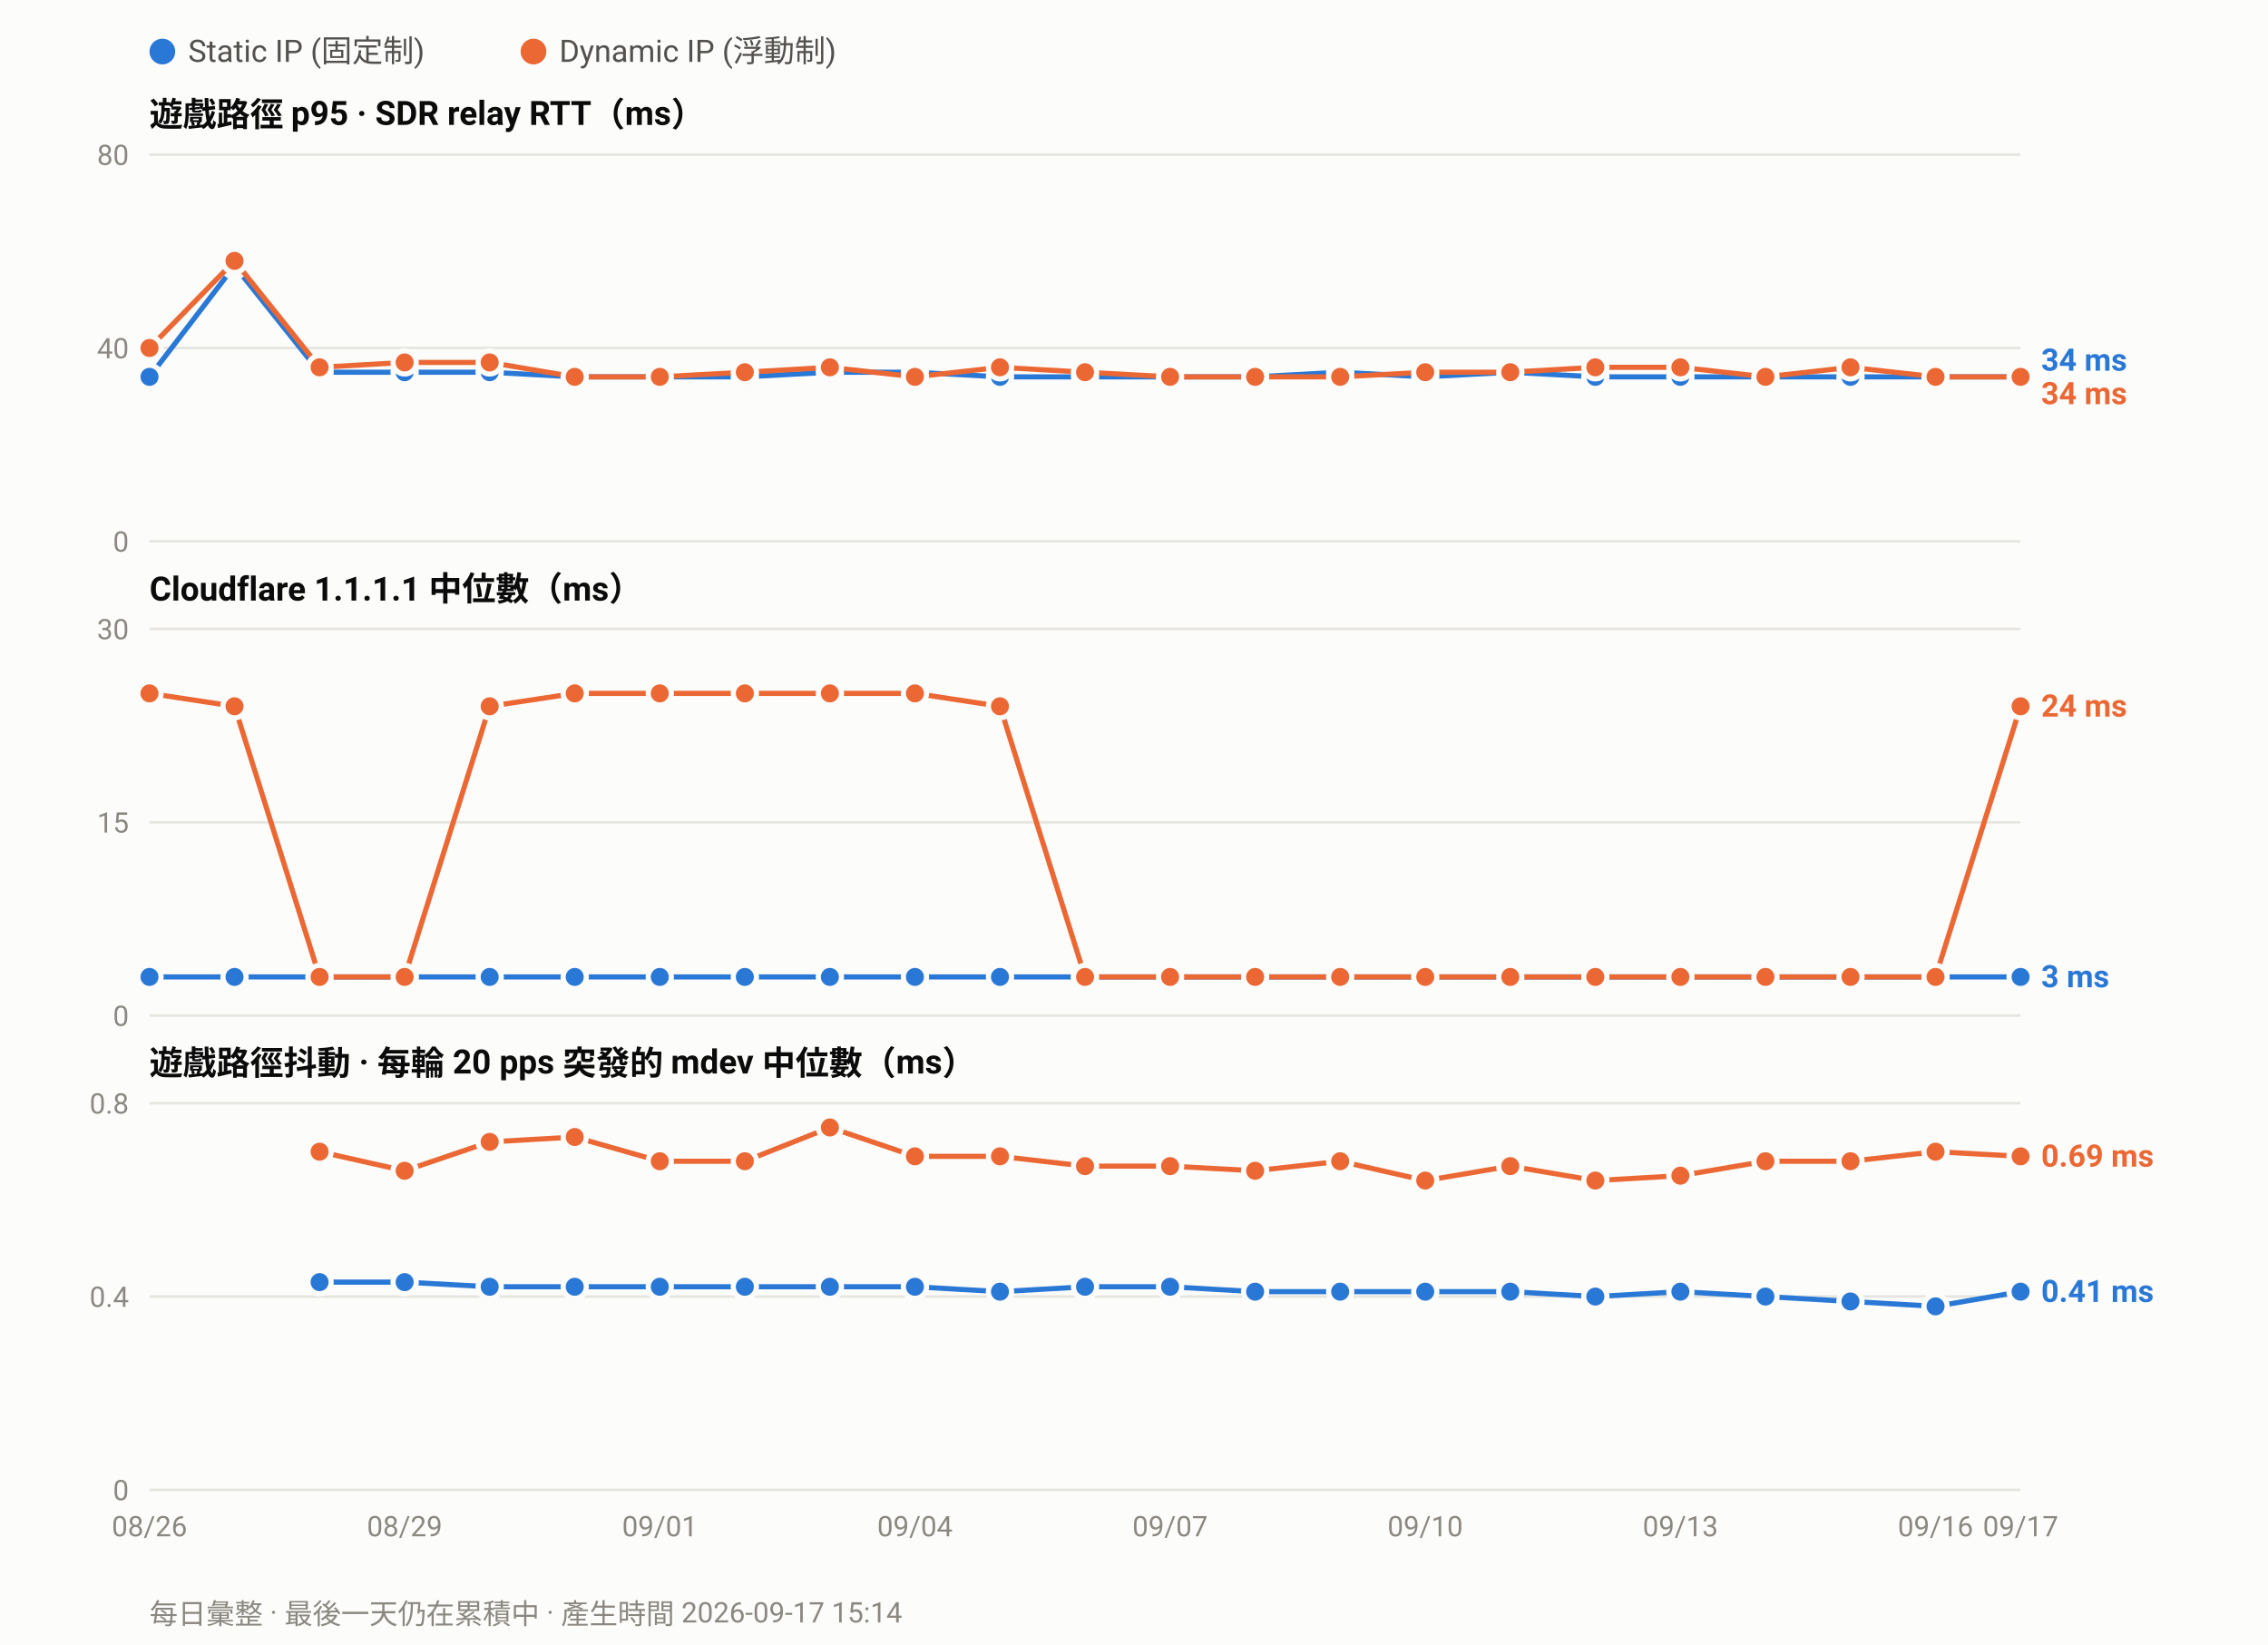
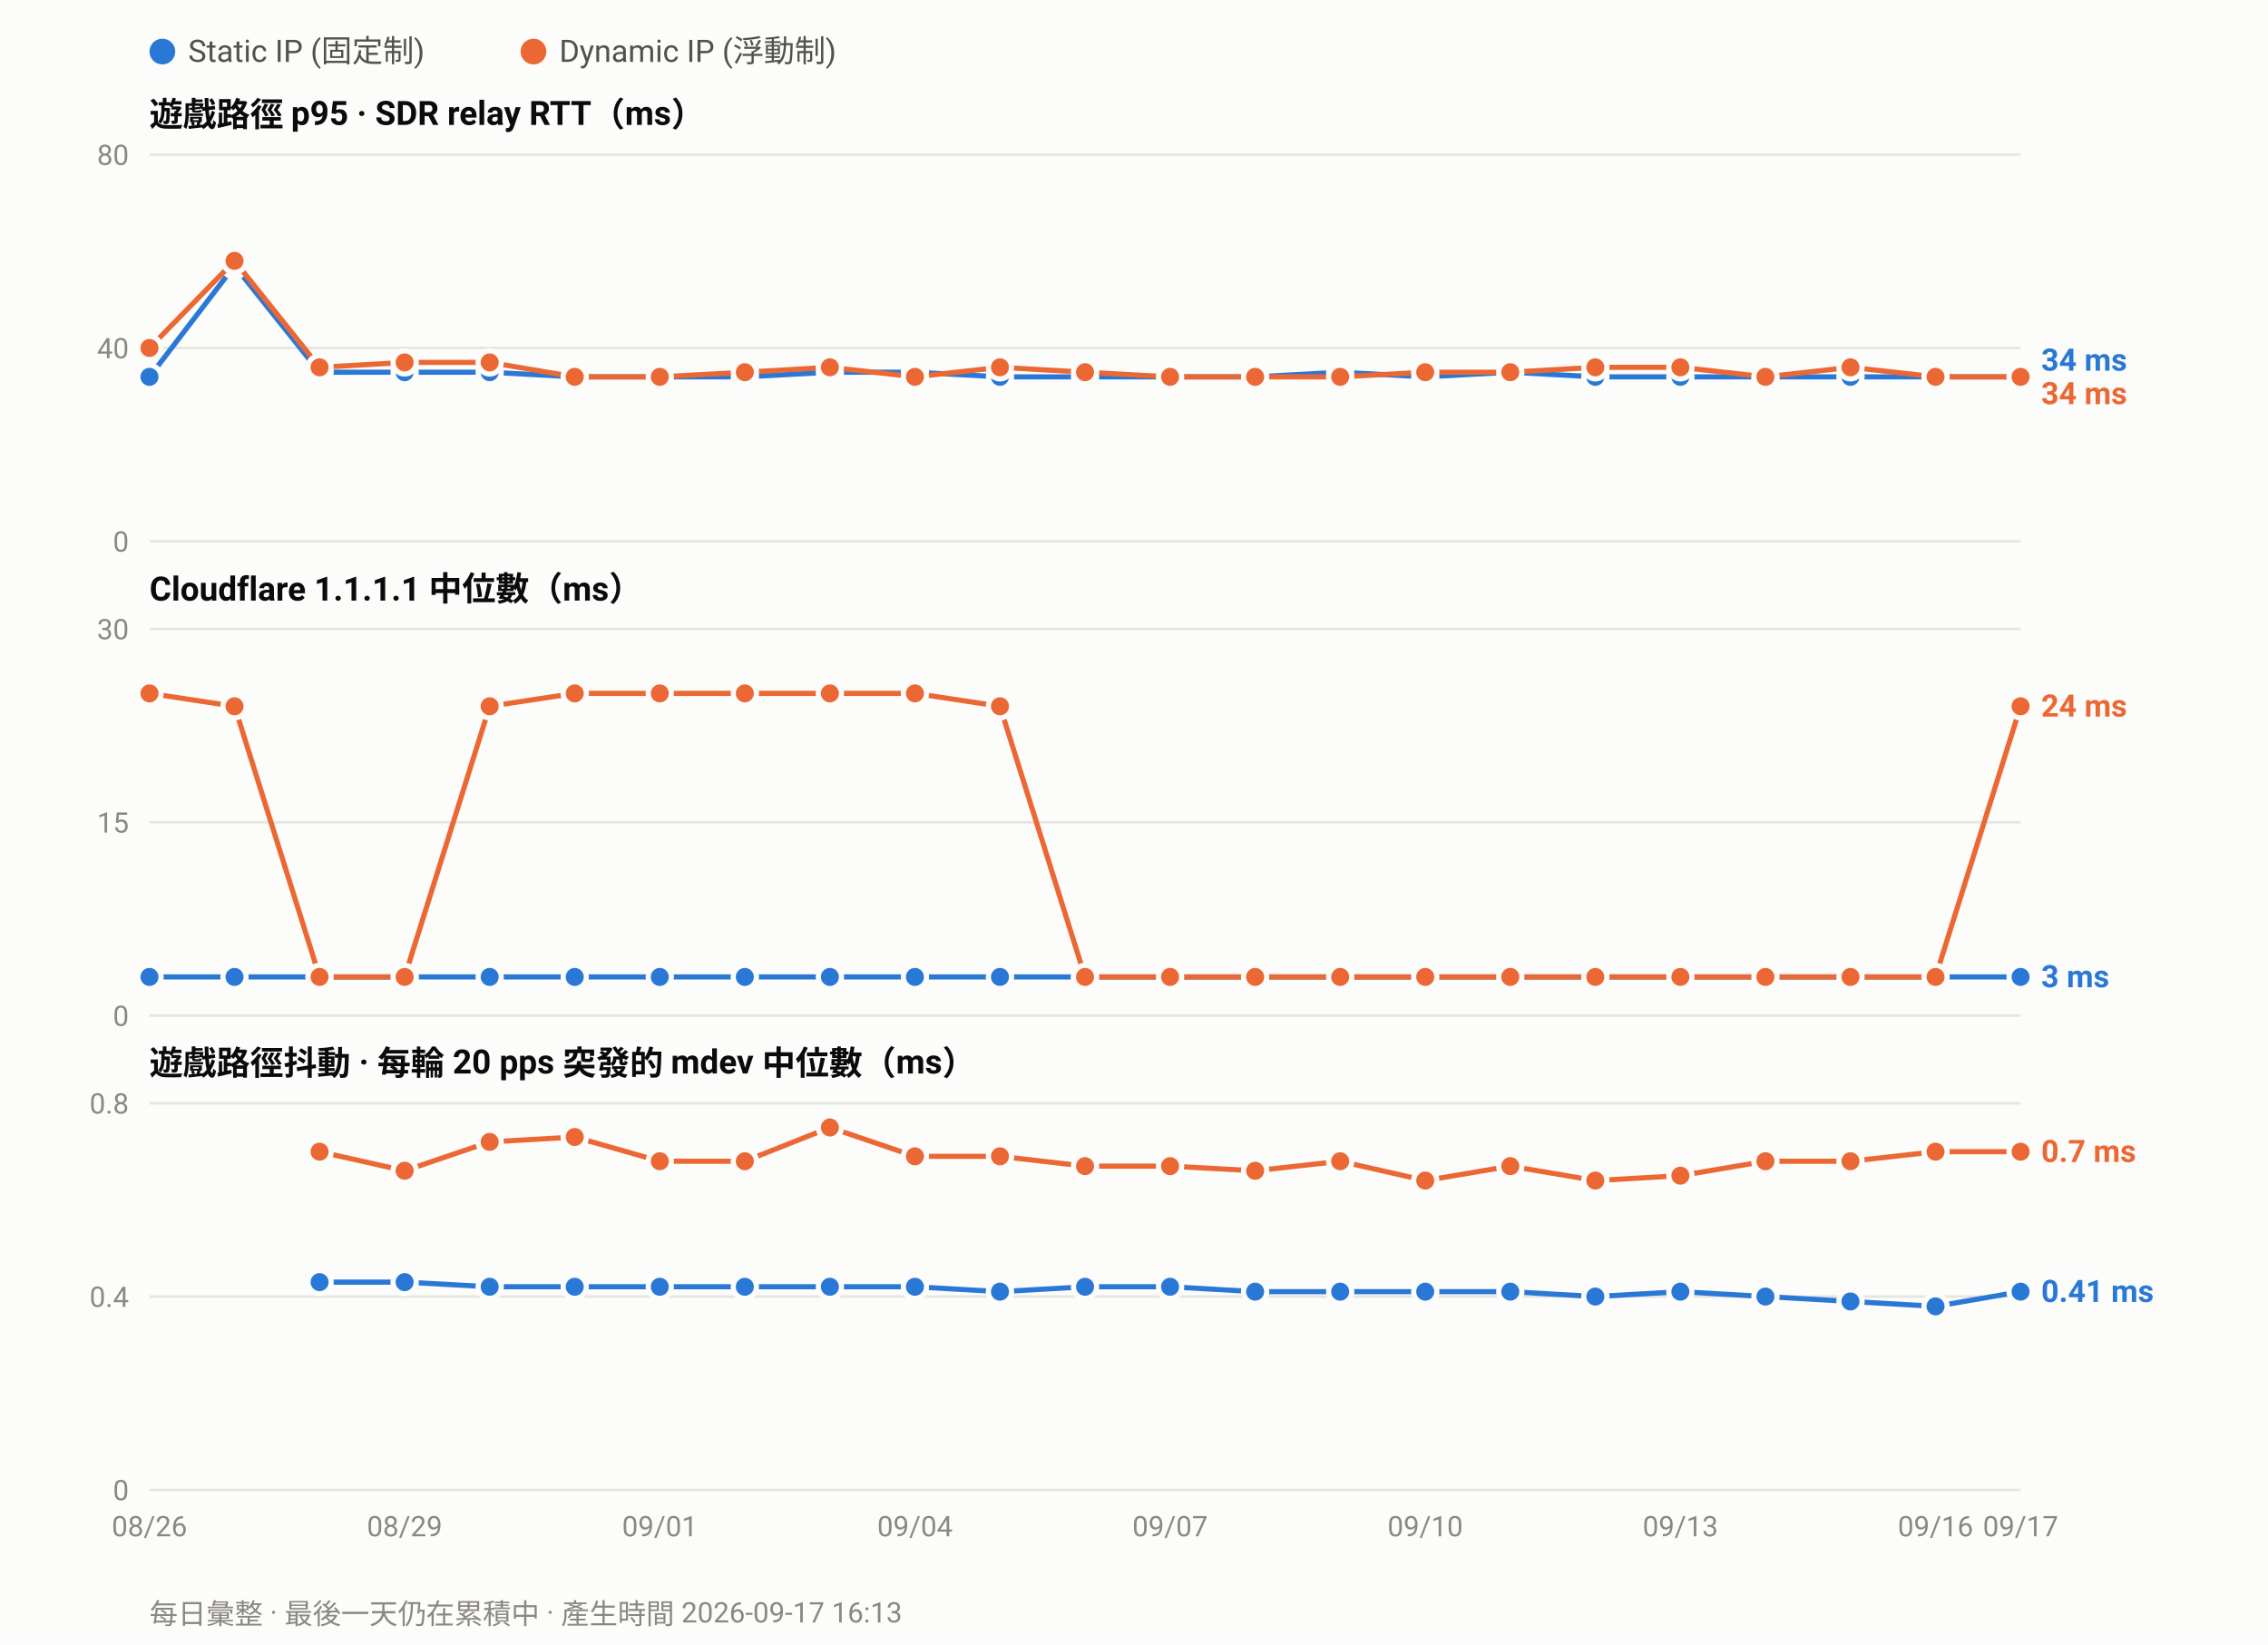
<svg xmlns="http://www.w3.org/2000/svg" width="880" height="638" viewBox="0 0 880 638" font-family="ui-sans-serif,-apple-system,Segoe UI,Roboto,Helvetica,Arial,sans-serif">
  <rect width="880" height="638" fill="#fcfcfb" />
  <circle cx="63.0" cy="20" r="5" fill="#2a78d6" />
  <text x="73.0" y="24" font-size="12" fill="#52514e">Static IP (固定制)</text>
  <circle cx="207.0" cy="20" r="5" fill="#eb6834" />
  <text x="217.0" y="24" font-size="12" fill="#52514e">Dynamic IP (浮動制)</text>
  <text x="58" y="49.0" font-size="13" font-weight="600" fill="#0b0b0b">遊戲路徑 p95 · SDR relay RTT（ms）</text>
  <line x1="58" y1="210.0" x2="784.0" y2="210.0" stroke="#e6e5e0" stroke-width="1" />
  <text x="50" y="214.0" font-size="11" text-anchor="end" fill="#8a8880">0</text>
  <line x1="58" y1="135.0" x2="784.0" y2="135.0" stroke="#e6e5e0" stroke-width="1" />
  <text x="50" y="139.0" font-size="11" text-anchor="end" fill="#8a8880">40</text>
  <line x1="58" y1="60.0" x2="784.0" y2="60.0" stroke="#e6e5e0" stroke-width="1" />
  <text x="50" y="64.0" font-size="11" text-anchor="end" fill="#8a8880">80</text>
  <polyline fill="none" stroke="#2a78d6" stroke-width="2" stroke-linejoin="round" points="58.0,146.2 91.0,103.1 124.0,144.4 157.0,144.4 190.0,144.4 223.0,146.2 256.0,146.2 289.0,146.2 322.0,144.4 355.0,144.4 388.0,146.2 421.0,146.2 454.0,146.2 487.0,146.2 520.0,144.4 553.0,146.2 586.0,144.4 619.0,146.2 652.0,146.2 685.0,146.2 718.0,146.2 751.0,146.2 784.0,146.2" />
  <circle cx="58.0" cy="146.2" r="4.5" fill="#2a78d6" stroke="#fcfcfb" stroke-width="2" />
  <circle cx="91.0" cy="103.1" r="4.5" fill="#2a78d6" stroke="#fcfcfb" stroke-width="2" />
  <circle cx="124.0" cy="144.4" r="4.5" fill="#2a78d6" stroke="#fcfcfb" stroke-width="2" />
  <circle cx="157.0" cy="144.4" r="4.5" fill="#2a78d6" stroke="#fcfcfb" stroke-width="2" />
  <circle cx="190.0" cy="144.4" r="4.5" fill="#2a78d6" stroke="#fcfcfb" stroke-width="2" />
  <circle cx="223.0" cy="146.2" r="4.5" fill="#2a78d6" stroke="#fcfcfb" stroke-width="2" />
  <circle cx="256.0" cy="146.2" r="4.5" fill="#2a78d6" stroke="#fcfcfb" stroke-width="2" />
  <circle cx="289.0" cy="146.2" r="4.5" fill="#2a78d6" stroke="#fcfcfb" stroke-width="2" />
  <circle cx="322.0" cy="144.4" r="4.5" fill="#2a78d6" stroke="#fcfcfb" stroke-width="2" />
  <circle cx="355.0" cy="144.4" r="4.5" fill="#2a78d6" stroke="#fcfcfb" stroke-width="2" />
  <circle cx="388.0" cy="146.2" r="4.5" fill="#2a78d6" stroke="#fcfcfb" stroke-width="2" />
  <circle cx="421.0" cy="146.2" r="4.5" fill="#2a78d6" stroke="#fcfcfb" stroke-width="2" />
  <circle cx="454.0" cy="146.2" r="4.5" fill="#2a78d6" stroke="#fcfcfb" stroke-width="2" />
  <circle cx="487.0" cy="146.2" r="4.5" fill="#2a78d6" stroke="#fcfcfb" stroke-width="2" />
  <circle cx="520.0" cy="144.4" r="4.5" fill="#2a78d6" stroke="#fcfcfb" stroke-width="2" />
  <circle cx="553.0" cy="146.2" r="4.5" fill="#2a78d6" stroke="#fcfcfb" stroke-width="2" />
  <circle cx="586.0" cy="144.4" r="4.5" fill="#2a78d6" stroke="#fcfcfb" stroke-width="2" />
  <circle cx="619.0" cy="146.2" r="4.5" fill="#2a78d6" stroke="#fcfcfb" stroke-width="2" />
  <circle cx="652.0" cy="146.2" r="4.5" fill="#2a78d6" stroke="#fcfcfb" stroke-width="2" />
  <circle cx="685.0" cy="146.2" r="4.5" fill="#2a78d6" stroke="#fcfcfb" stroke-width="2" />
  <circle cx="718.0" cy="146.2" r="4.5" fill="#2a78d6" stroke="#fcfcfb" stroke-width="2" />
  <circle cx="751.0" cy="146.2" r="4.5" fill="#2a78d6" stroke="#fcfcfb" stroke-width="2" />
  <circle cx="784.0" cy="146.2" r="4.5" fill="#2a78d6" stroke="#fcfcfb" stroke-width="2" />
  <polyline fill="none" stroke="#eb6834" stroke-width="2" stroke-linejoin="round" points="58.0,135.0 91.0,101.2 124.0,142.5 157.0,140.6 190.0,140.6 223.0,146.2 256.0,146.2 289.0,144.4 322.0,142.5 355.0,146.2 388.0,142.5 421.0,144.4 454.0,146.2 487.0,146.2 520.0,146.2 553.0,144.4 586.0,144.4 619.0,142.5 652.0,142.5 685.0,146.2 718.0,142.5 751.0,146.2 784.0,146.2" />
  <circle cx="58.0" cy="135.0" r="4.5" fill="#eb6834" stroke="#fcfcfb" stroke-width="2" />
  <circle cx="91.0" cy="101.2" r="4.5" fill="#eb6834" stroke="#fcfcfb" stroke-width="2" />
  <circle cx="124.0" cy="142.5" r="4.5" fill="#eb6834" stroke="#fcfcfb" stroke-width="2" />
  <circle cx="157.0" cy="140.6" r="4.5" fill="#eb6834" stroke="#fcfcfb" stroke-width="2" />
  <circle cx="190.0" cy="140.6" r="4.5" fill="#eb6834" stroke="#fcfcfb" stroke-width="2" />
  <circle cx="223.0" cy="146.2" r="4.5" fill="#eb6834" stroke="#fcfcfb" stroke-width="2" />
  <circle cx="256.0" cy="146.2" r="4.5" fill="#eb6834" stroke="#fcfcfb" stroke-width="2" />
  <circle cx="289.0" cy="144.4" r="4.5" fill="#eb6834" stroke="#fcfcfb" stroke-width="2" />
  <circle cx="322.0" cy="142.5" r="4.5" fill="#eb6834" stroke="#fcfcfb" stroke-width="2" />
  <circle cx="355.0" cy="146.2" r="4.5" fill="#eb6834" stroke="#fcfcfb" stroke-width="2" />
  <circle cx="388.0" cy="142.5" r="4.5" fill="#eb6834" stroke="#fcfcfb" stroke-width="2" />
  <circle cx="421.0" cy="144.4" r="4.5" fill="#eb6834" stroke="#fcfcfb" stroke-width="2" />
  <circle cx="454.0" cy="146.2" r="4.5" fill="#eb6834" stroke="#fcfcfb" stroke-width="2" />
  <circle cx="487.0" cy="146.2" r="4.5" fill="#eb6834" stroke="#fcfcfb" stroke-width="2" />
  <circle cx="520.0" cy="146.2" r="4.5" fill="#eb6834" stroke="#fcfcfb" stroke-width="2" />
  <circle cx="553.0" cy="144.4" r="4.5" fill="#eb6834" stroke="#fcfcfb" stroke-width="2" />
  <circle cx="586.0" cy="144.4" r="4.5" fill="#eb6834" stroke="#fcfcfb" stroke-width="2" />
  <circle cx="619.0" cy="142.5" r="4.5" fill="#eb6834" stroke="#fcfcfb" stroke-width="2" />
  <circle cx="652.0" cy="142.5" r="4.5" fill="#eb6834" stroke="#fcfcfb" stroke-width="2" />
  <circle cx="685.0" cy="146.2" r="4.5" fill="#eb6834" stroke="#fcfcfb" stroke-width="2" />
  <circle cx="718.0" cy="142.5" r="4.5" fill="#eb6834" stroke="#fcfcfb" stroke-width="2" />
  <circle cx="751.0" cy="146.2" r="4.5" fill="#eb6834" stroke="#fcfcfb" stroke-width="2" />
  <circle cx="784.0" cy="146.2" r="4.5" fill="#eb6834" stroke="#fcfcfb" stroke-width="2" />
  <text x="792.0" y="143.8" font-size="12" font-weight="600" fill="#2a78d6">34 ms</text>
  <text x="792.0" y="156.8" font-size="12" font-weight="600" fill="#eb6834">34 ms</text>
  <text x="58" y="233.0" font-size="13" font-weight="600" fill="#0b0b0b">Cloudflare 1.1.1.1 中位數（ms）</text>
  <line x1="58" y1="394.0" x2="784.0" y2="394.0" stroke="#e6e5e0" stroke-width="1" />
  <text x="50" y="398.0" font-size="11" text-anchor="end" fill="#8a8880">0</text>
  <line x1="58" y1="319.0" x2="784.0" y2="319.0" stroke="#e6e5e0" stroke-width="1" />
  <text x="50" y="323.0" font-size="11" text-anchor="end" fill="#8a8880">15</text>
  <line x1="58" y1="244.0" x2="784.0" y2="244.0" stroke="#e6e5e0" stroke-width="1" />
  <text x="50" y="248.0" font-size="11" text-anchor="end" fill="#8a8880">30</text>
  <polyline fill="none" stroke="#2a78d6" stroke-width="2" stroke-linejoin="round" points="58.0,379.0 91.0,379.0 124.0,379.0 157.0,379.0 190.0,379.0 223.0,379.0 256.0,379.0 289.0,379.0 322.0,379.0 355.0,379.0 388.0,379.0 421.0,379.0 454.0,379.0 487.0,379.0 520.0,379.0 553.0,379.0 586.0,379.0 619.0,379.0 652.0,379.0 685.0,379.0 718.0,379.0 751.0,379.0 784.0,379.0" />
  <circle cx="58.0" cy="379.0" r="4.5" fill="#2a78d6" stroke="#fcfcfb" stroke-width="2" />
  <circle cx="91.0" cy="379.0" r="4.5" fill="#2a78d6" stroke="#fcfcfb" stroke-width="2" />
  <circle cx="124.0" cy="379.0" r="4.5" fill="#2a78d6" stroke="#fcfcfb" stroke-width="2" />
  <circle cx="157.0" cy="379.0" r="4.5" fill="#2a78d6" stroke="#fcfcfb" stroke-width="2" />
  <circle cx="190.0" cy="379.0" r="4.5" fill="#2a78d6" stroke="#fcfcfb" stroke-width="2" />
  <circle cx="223.0" cy="379.0" r="4.5" fill="#2a78d6" stroke="#fcfcfb" stroke-width="2" />
  <circle cx="256.0" cy="379.0" r="4.5" fill="#2a78d6" stroke="#fcfcfb" stroke-width="2" />
  <circle cx="289.0" cy="379.0" r="4.5" fill="#2a78d6" stroke="#fcfcfb" stroke-width="2" />
  <circle cx="322.0" cy="379.0" r="4.5" fill="#2a78d6" stroke="#fcfcfb" stroke-width="2" />
  <circle cx="355.0" cy="379.0" r="4.5" fill="#2a78d6" stroke="#fcfcfb" stroke-width="2" />
  <circle cx="388.0" cy="379.0" r="4.5" fill="#2a78d6" stroke="#fcfcfb" stroke-width="2" />
  <circle cx="421.0" cy="379.0" r="4.5" fill="#2a78d6" stroke="#fcfcfb" stroke-width="2" />
  <circle cx="454.0" cy="379.0" r="4.5" fill="#2a78d6" stroke="#fcfcfb" stroke-width="2" />
  <circle cx="487.0" cy="379.0" r="4.5" fill="#2a78d6" stroke="#fcfcfb" stroke-width="2" />
  <circle cx="520.0" cy="379.0" r="4.5" fill="#2a78d6" stroke="#fcfcfb" stroke-width="2" />
  <circle cx="553.0" cy="379.0" r="4.5" fill="#2a78d6" stroke="#fcfcfb" stroke-width="2" />
  <circle cx="586.0" cy="379.0" r="4.5" fill="#2a78d6" stroke="#fcfcfb" stroke-width="2" />
  <circle cx="619.0" cy="379.0" r="4.5" fill="#2a78d6" stroke="#fcfcfb" stroke-width="2" />
  <circle cx="652.0" cy="379.0" r="4.5" fill="#2a78d6" stroke="#fcfcfb" stroke-width="2" />
  <circle cx="685.0" cy="379.0" r="4.5" fill="#2a78d6" stroke="#fcfcfb" stroke-width="2" />
  <circle cx="718.0" cy="379.0" r="4.5" fill="#2a78d6" stroke="#fcfcfb" stroke-width="2" />
  <circle cx="751.0" cy="379.0" r="4.5" fill="#2a78d6" stroke="#fcfcfb" stroke-width="2" />
  <circle cx="784.0" cy="379.0" r="4.5" fill="#2a78d6" stroke="#fcfcfb" stroke-width="2" />
  <polyline fill="none" stroke="#eb6834" stroke-width="2" stroke-linejoin="round" points="58.0,269.0 91.0,274.0 124.0,379.0 157.0,379.0 190.0,274.0 223.0,269.0 256.0,269.0 289.0,269.0 322.0,269.0 355.0,269.0 388.0,274.0 421.0,379.0 454.0,379.0 487.0,379.0 520.0,379.0 553.0,379.0 586.0,379.0 619.0,379.0 652.0,379.0 685.0,379.0 718.0,379.0 751.0,379.0 784.0,274.0" />
  <circle cx="58.0" cy="269.0" r="4.5" fill="#eb6834" stroke="#fcfcfb" stroke-width="2" />
  <circle cx="91.0" cy="274.0" r="4.5" fill="#eb6834" stroke="#fcfcfb" stroke-width="2" />
  <circle cx="124.0" cy="379.0" r="4.5" fill="#eb6834" stroke="#fcfcfb" stroke-width="2" />
  <circle cx="157.0" cy="379.0" r="4.5" fill="#eb6834" stroke="#fcfcfb" stroke-width="2" />
  <circle cx="190.0" cy="274.0" r="4.5" fill="#eb6834" stroke="#fcfcfb" stroke-width="2" />
  <circle cx="223.0" cy="269.0" r="4.5" fill="#eb6834" stroke="#fcfcfb" stroke-width="2" />
  <circle cx="256.0" cy="269.0" r="4.5" fill="#eb6834" stroke="#fcfcfb" stroke-width="2" />
  <circle cx="289.0" cy="269.0" r="4.5" fill="#eb6834" stroke="#fcfcfb" stroke-width="2" />
  <circle cx="322.0" cy="269.0" r="4.5" fill="#eb6834" stroke="#fcfcfb" stroke-width="2" />
  <circle cx="355.0" cy="269.0" r="4.5" fill="#eb6834" stroke="#fcfcfb" stroke-width="2" />
  <circle cx="388.0" cy="274.0" r="4.5" fill="#eb6834" stroke="#fcfcfb" stroke-width="2" />
  <circle cx="421.0" cy="379.0" r="4.5" fill="#eb6834" stroke="#fcfcfb" stroke-width="2" />
  <circle cx="454.0" cy="379.0" r="4.5" fill="#eb6834" stroke="#fcfcfb" stroke-width="2" />
  <circle cx="487.0" cy="379.0" r="4.5" fill="#eb6834" stroke="#fcfcfb" stroke-width="2" />
  <circle cx="520.0" cy="379.0" r="4.5" fill="#eb6834" stroke="#fcfcfb" stroke-width="2" />
  <circle cx="553.0" cy="379.0" r="4.5" fill="#eb6834" stroke="#fcfcfb" stroke-width="2" />
  <circle cx="586.0" cy="379.0" r="4.5" fill="#eb6834" stroke="#fcfcfb" stroke-width="2" />
  <circle cx="619.0" cy="379.0" r="4.5" fill="#eb6834" stroke="#fcfcfb" stroke-width="2" />
  <circle cx="652.0" cy="379.0" r="4.5" fill="#eb6834" stroke="#fcfcfb" stroke-width="2" />
  <circle cx="685.0" cy="379.0" r="4.5" fill="#eb6834" stroke="#fcfcfb" stroke-width="2" />
  <circle cx="718.0" cy="379.0" r="4.5" fill="#eb6834" stroke="#fcfcfb" stroke-width="2" />
  <circle cx="751.0" cy="379.0" r="4.5" fill="#eb6834" stroke="#fcfcfb" stroke-width="2" />
  <circle cx="784.0" cy="274.0" r="4.5" fill="#eb6834" stroke="#fcfcfb" stroke-width="2" />
  <text x="792.0" y="278.0" font-size="12" font-weight="600" fill="#eb6834">24 ms</text>
  <text x="792.0" y="383.0" font-size="12" font-weight="600" fill="#2a78d6">3 ms</text>
  <text x="58" y="417.0" font-size="13" font-weight="600" fill="#0b0b0b">遊戲路徑抖動 · 每輪 20 pps 突發的 mdev 中位數（ms）</text>
  <line x1="58" y1="578.0" x2="784.0" y2="578.0" stroke="#e6e5e0" stroke-width="1" />
  <text x="50" y="582.0" font-size="11" text-anchor="end" fill="#8a8880">0</text>
  <line x1="58" y1="503.0" x2="784.0" y2="503.0" stroke="#e6e5e0" stroke-width="1" />
  <text x="50" y="507.0" font-size="11" text-anchor="end" fill="#8a8880">0.4</text>
  <line x1="58" y1="428.0" x2="784.0" y2="428.0" stroke="#e6e5e0" stroke-width="1" />
  <text x="50" y="432.0" font-size="11" text-anchor="end" fill="#8a8880">0.8</text>
  <polyline fill="none" stroke="#2a78d6" stroke-width="2" stroke-linejoin="round" points="124.0,497.4 157.0,497.4 190.0,499.2 223.0,499.2 256.0,499.2 289.0,499.2 322.0,499.2 355.0,499.2 388.0,501.1 421.0,499.2 454.0,499.2 487.0,501.1 520.0,501.1 553.0,501.1 586.0,501.1 619.0,503.0 652.0,501.1 685.0,503.0 718.0,504.9 751.0,506.8 784.0,501.1" />
  <circle cx="124.0" cy="497.4" r="4.5" fill="#2a78d6" stroke="#fcfcfb" stroke-width="2" />
  <circle cx="157.0" cy="497.4" r="4.5" fill="#2a78d6" stroke="#fcfcfb" stroke-width="2" />
  <circle cx="190.0" cy="499.2" r="4.5" fill="#2a78d6" stroke="#fcfcfb" stroke-width="2" />
  <circle cx="223.0" cy="499.2" r="4.5" fill="#2a78d6" stroke="#fcfcfb" stroke-width="2" />
  <circle cx="256.0" cy="499.2" r="4.5" fill="#2a78d6" stroke="#fcfcfb" stroke-width="2" />
  <circle cx="289.0" cy="499.2" r="4.5" fill="#2a78d6" stroke="#fcfcfb" stroke-width="2" />
  <circle cx="322.0" cy="499.2" r="4.5" fill="#2a78d6" stroke="#fcfcfb" stroke-width="2" />
  <circle cx="355.0" cy="499.2" r="4.5" fill="#2a78d6" stroke="#fcfcfb" stroke-width="2" />
  <circle cx="388.0" cy="501.1" r="4.5" fill="#2a78d6" stroke="#fcfcfb" stroke-width="2" />
  <circle cx="421.0" cy="499.2" r="4.5" fill="#2a78d6" stroke="#fcfcfb" stroke-width="2" />
  <circle cx="454.0" cy="499.2" r="4.5" fill="#2a78d6" stroke="#fcfcfb" stroke-width="2" />
  <circle cx="487.0" cy="501.1" r="4.5" fill="#2a78d6" stroke="#fcfcfb" stroke-width="2" />
  <circle cx="520.0" cy="501.1" r="4.5" fill="#2a78d6" stroke="#fcfcfb" stroke-width="2" />
  <circle cx="553.0" cy="501.1" r="4.5" fill="#2a78d6" stroke="#fcfcfb" stroke-width="2" />
  <circle cx="586.0" cy="501.1" r="4.5" fill="#2a78d6" stroke="#fcfcfb" stroke-width="2" />
  <circle cx="619.0" cy="503.0" r="4.5" fill="#2a78d6" stroke="#fcfcfb" stroke-width="2" />
  <circle cx="652.0" cy="501.1" r="4.5" fill="#2a78d6" stroke="#fcfcfb" stroke-width="2" />
  <circle cx="685.0" cy="503.0" r="4.5" fill="#2a78d6" stroke="#fcfcfb" stroke-width="2" />
  <circle cx="718.0" cy="504.9" r="4.5" fill="#2a78d6" stroke="#fcfcfb" stroke-width="2" />
  <circle cx="751.0" cy="506.8" r="4.5" fill="#2a78d6" stroke="#fcfcfb" stroke-width="2" />
  <circle cx="784.0" cy="501.1" r="4.5" fill="#2a78d6" stroke="#fcfcfb" stroke-width="2" />
-   <polyline fill="none" stroke="#eb6834" stroke-width="2" stroke-linejoin="round" points="124.0,446.8 157.0,454.2 190.0,443.0 223.0,441.1 256.0,450.5 289.0,450.5 322.0,437.4 355.0,448.6 388.0,448.6 421.0,452.4 454.0,452.4 487.0,454.2 520.0,450.5 553.0,458.0 586.0,452.4 619.0,458.0 652.0,456.1 685.0,450.5 718.0,450.5 751.0,446.8 784.0,448.6" />
+   <polyline fill="none" stroke="#eb6834" stroke-width="2" stroke-linejoin="round" points="124.0,446.8 157.0,454.2 190.0,443.0 223.0,441.1 256.0,450.5 289.0,450.5 322.0,437.4 355.0,448.6 388.0,448.6 421.0,452.4 454.0,452.4 487.0,454.2 520.0,450.5 553.0,458.0 586.0,452.4 619.0,458.0 652.0,456.1 685.0,450.5 718.0,450.5 751.0,446.8 784.0,446.8" />
  <circle cx="124.0" cy="446.8" r="4.5" fill="#eb6834" stroke="#fcfcfb" stroke-width="2" />
  <circle cx="157.0" cy="454.2" r="4.5" fill="#eb6834" stroke="#fcfcfb" stroke-width="2" />
  <circle cx="190.0" cy="443.0" r="4.5" fill="#eb6834" stroke="#fcfcfb" stroke-width="2" />
  <circle cx="223.0" cy="441.1" r="4.5" fill="#eb6834" stroke="#fcfcfb" stroke-width="2" />
  <circle cx="256.0" cy="450.5" r="4.5" fill="#eb6834" stroke="#fcfcfb" stroke-width="2" />
  <circle cx="289.0" cy="450.5" r="4.5" fill="#eb6834" stroke="#fcfcfb" stroke-width="2" />
  <circle cx="322.0" cy="437.4" r="4.5" fill="#eb6834" stroke="#fcfcfb" stroke-width="2" />
  <circle cx="355.0" cy="448.6" r="4.5" fill="#eb6834" stroke="#fcfcfb" stroke-width="2" />
  <circle cx="388.0" cy="448.6" r="4.5" fill="#eb6834" stroke="#fcfcfb" stroke-width="2" />
  <circle cx="421.0" cy="452.4" r="4.5" fill="#eb6834" stroke="#fcfcfb" stroke-width="2" />
  <circle cx="454.0" cy="452.4" r="4.5" fill="#eb6834" stroke="#fcfcfb" stroke-width="2" />
  <circle cx="487.0" cy="454.2" r="4.5" fill="#eb6834" stroke="#fcfcfb" stroke-width="2" />
  <circle cx="520.0" cy="450.5" r="4.5" fill="#eb6834" stroke="#fcfcfb" stroke-width="2" />
  <circle cx="553.0" cy="458.0" r="4.5" fill="#eb6834" stroke="#fcfcfb" stroke-width="2" />
  <circle cx="586.0" cy="452.4" r="4.5" fill="#eb6834" stroke="#fcfcfb" stroke-width="2" />
  <circle cx="619.0" cy="458.0" r="4.5" fill="#eb6834" stroke="#fcfcfb" stroke-width="2" />
  <circle cx="652.0" cy="456.1" r="4.5" fill="#eb6834" stroke="#fcfcfb" stroke-width="2" />
  <circle cx="685.0" cy="450.5" r="4.5" fill="#eb6834" stroke="#fcfcfb" stroke-width="2" />
  <circle cx="718.0" cy="450.5" r="4.5" fill="#eb6834" stroke="#fcfcfb" stroke-width="2" />
  <circle cx="751.0" cy="446.8" r="4.5" fill="#eb6834" stroke="#fcfcfb" stroke-width="2" />
-   <circle cx="784.0" cy="448.6" r="4.5" fill="#eb6834" stroke="#fcfcfb" stroke-width="2" />
-   <text x="792.0" y="452.6" font-size="12" font-weight="600" fill="#eb6834">0.69 ms</text>
+   <circle cx="784.0" cy="446.8" r="4.5" fill="#eb6834" stroke="#fcfcfb" stroke-width="2" />
+   <text x="792.0" y="450.8" font-size="12" font-weight="600" fill="#eb6834">0.7 ms</text>
  <text x="792.0" y="505.1" font-size="12" font-weight="600" fill="#2a78d6">0.41 ms</text>
  <text x="58.0" y="596.0" font-size="11" text-anchor="middle" fill="#8a8880">08/26</text>
  <text x="157.0" y="596.0" font-size="11" text-anchor="middle" fill="#8a8880">08/29</text>
  <text x="256.0" y="596.0" font-size="11" text-anchor="middle" fill="#8a8880">09/01</text>
  <text x="355.0" y="596.0" font-size="11" text-anchor="middle" fill="#8a8880">09/04</text>
  <text x="454.0" y="596.0" font-size="11" text-anchor="middle" fill="#8a8880">09/07</text>
  <text x="553.0" y="596.0" font-size="11" text-anchor="middle" fill="#8a8880">09/10</text>
  <text x="652.0" y="596.0" font-size="11" text-anchor="middle" fill="#8a8880">09/13</text>
  <text x="751.0" y="596.0" font-size="11" text-anchor="middle" fill="#8a8880">09/16</text>
  <text x="784.0" y="596.0" font-size="11" text-anchor="middle" fill="#8a8880">09/17</text>
-   <text x="58" y="630" font-size="11" fill="#8a8880">每日彙整 · 最後一天仍在累積中 · 產生時間 2026-09-17 15:14</text>
+   <text x="58" y="630" font-size="11" fill="#8a8880">每日彙整 · 最後一天仍在累積中 · 產生時間 2026-09-17 16:13</text>
</svg>
